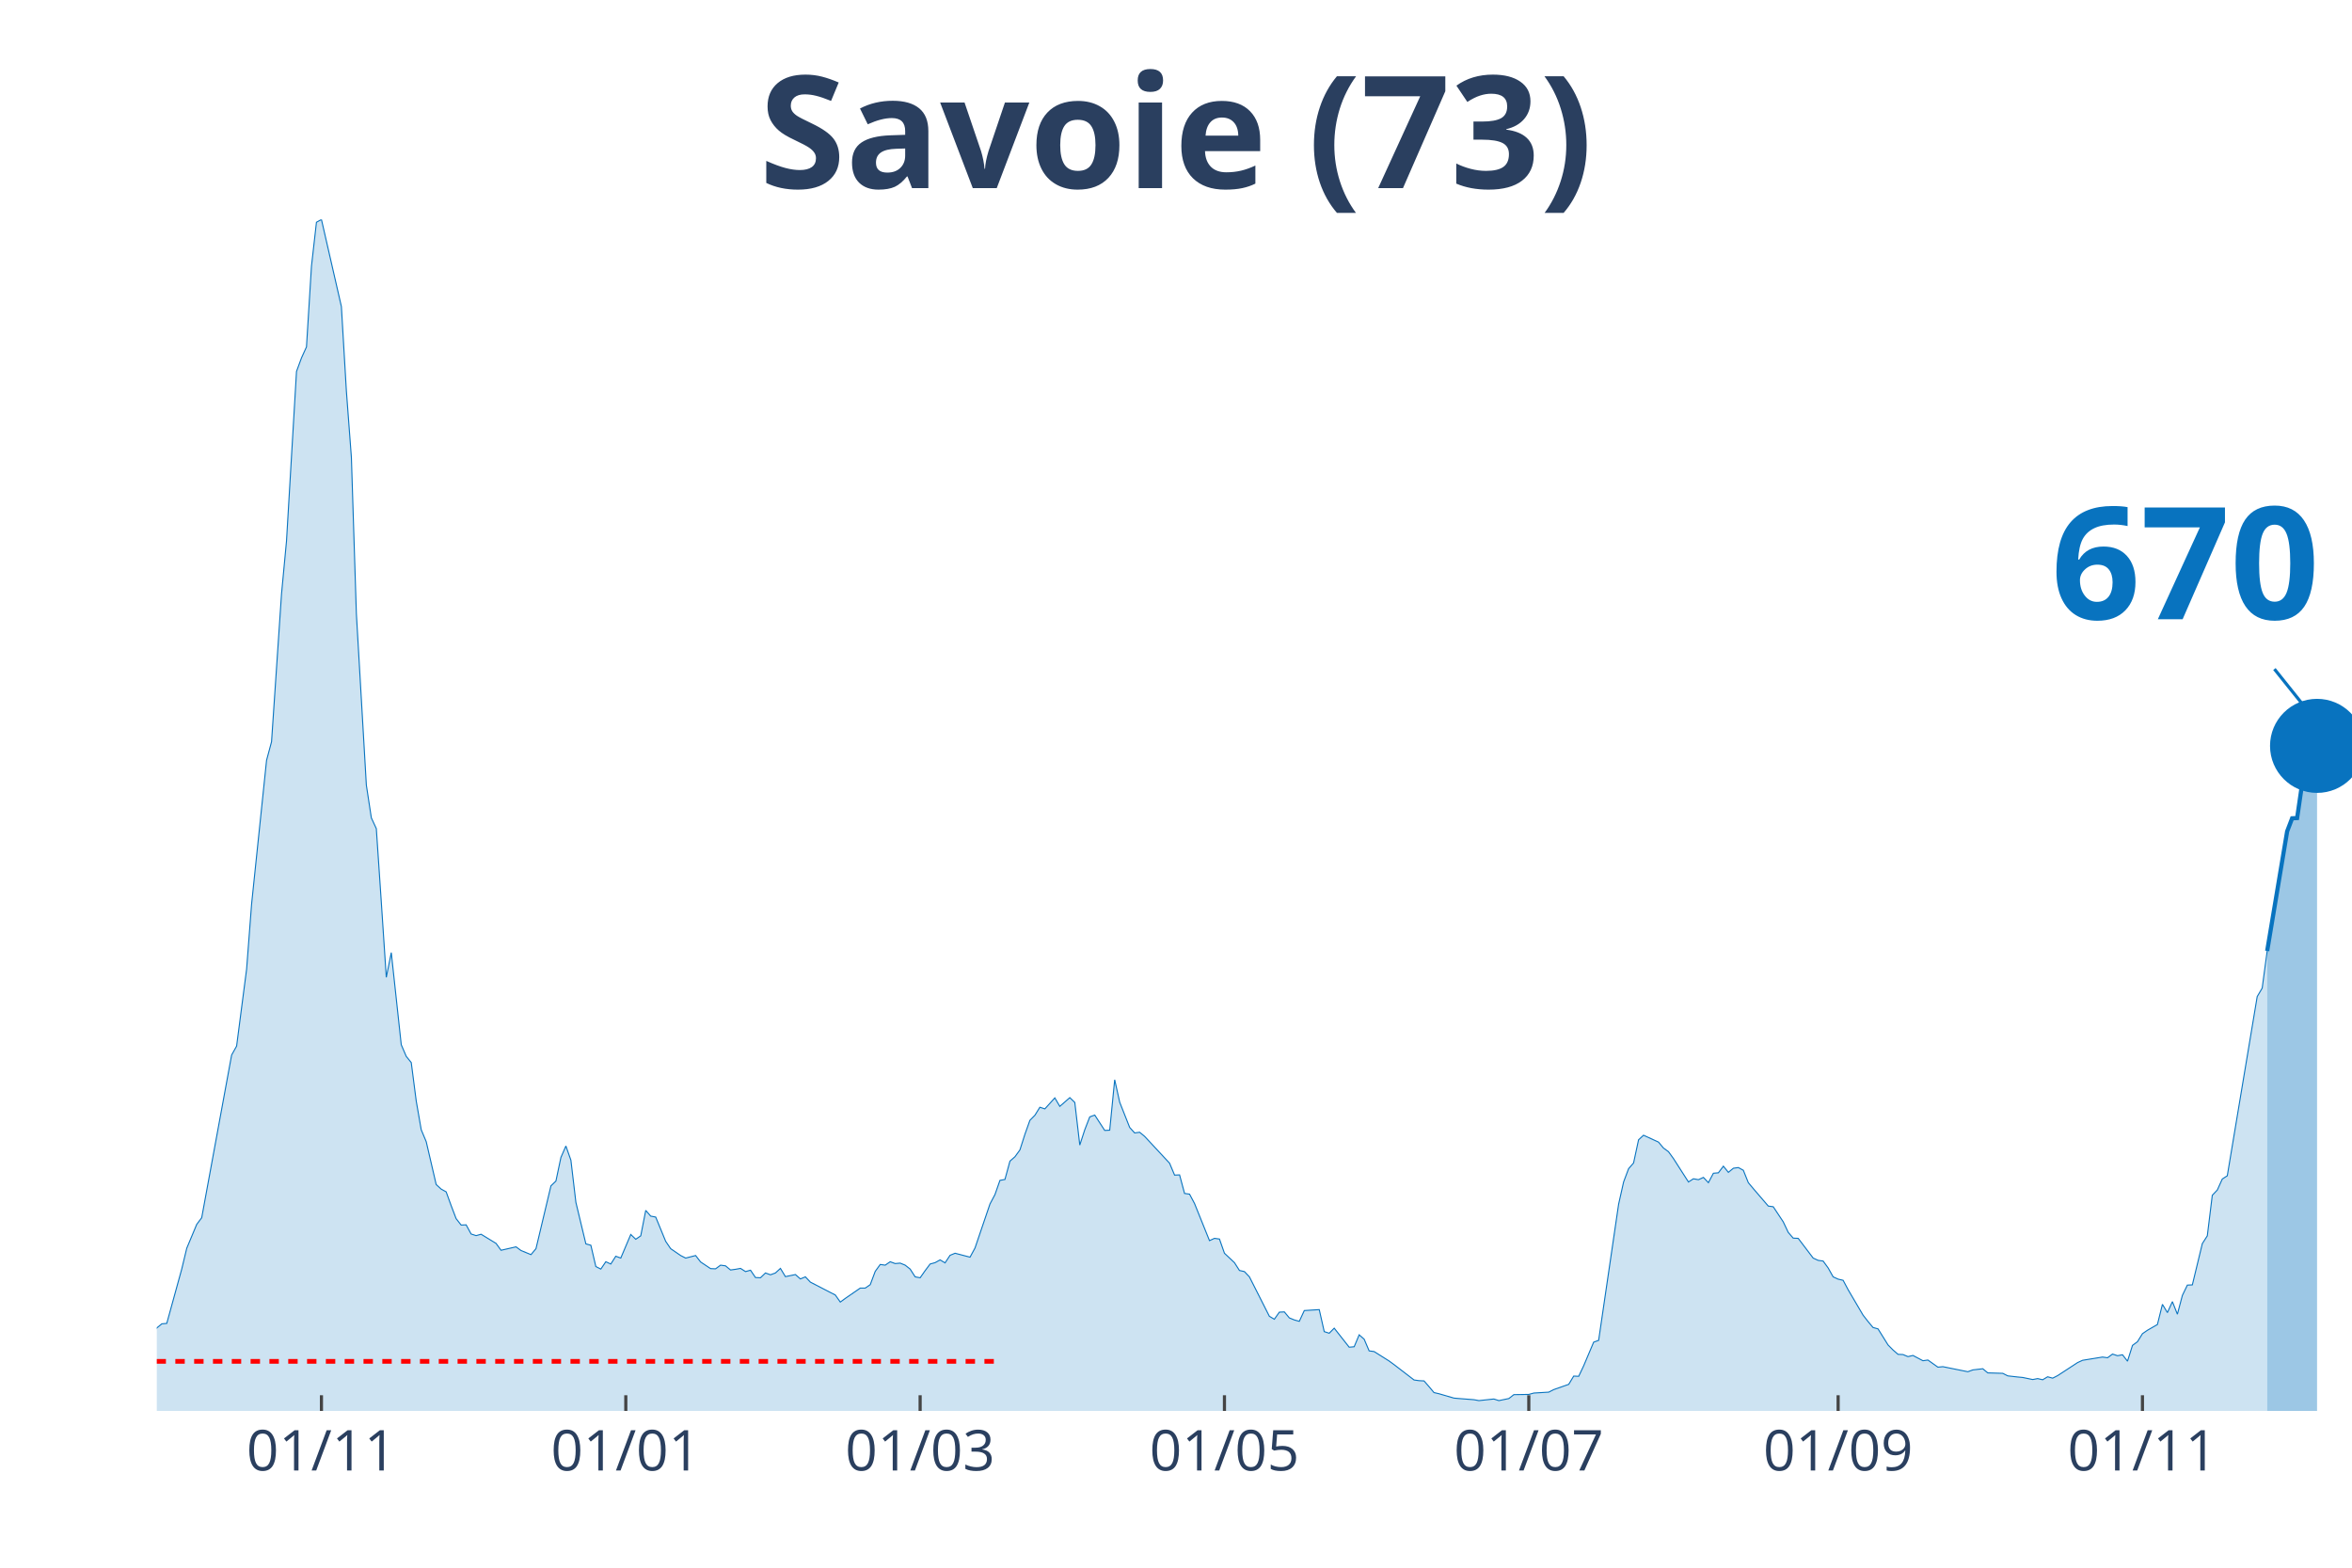
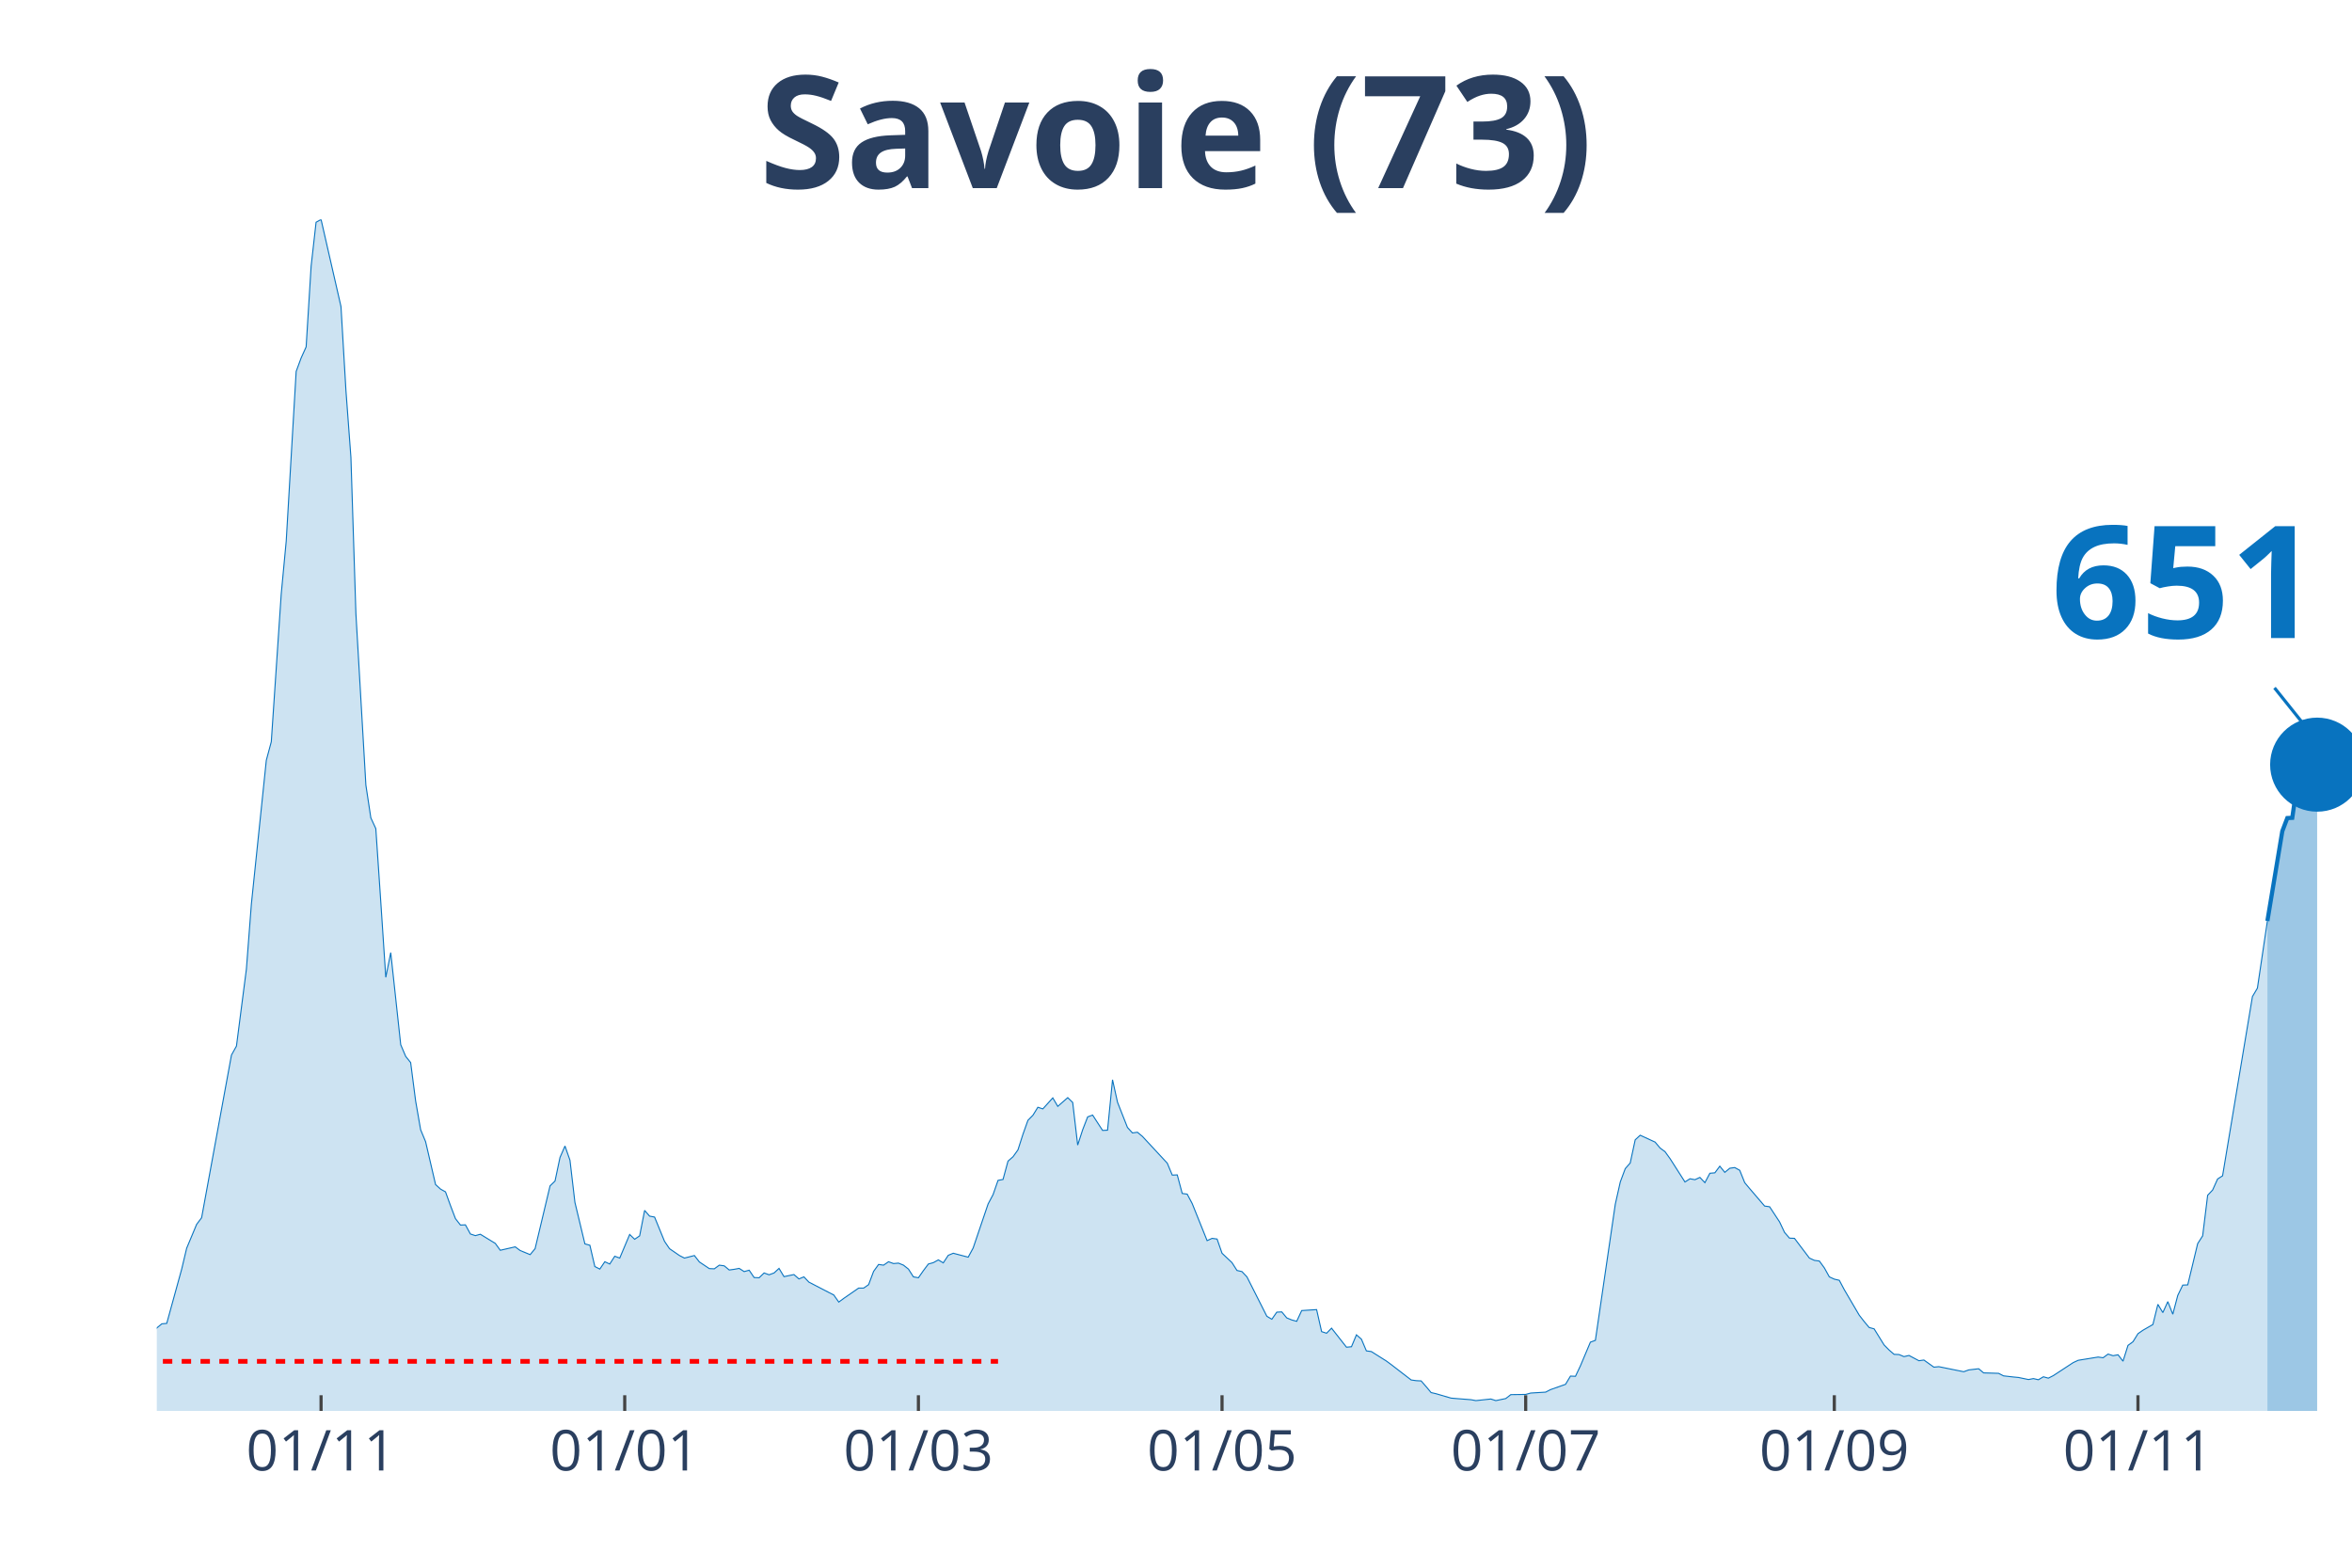
<svg xmlns="http://www.w3.org/2000/svg" class="main-svg" width="1125" height="750" style="" viewBox="0 0 750 500">
  <rect x="0" y="0" width="750" height="500" style="fill: rgb(0, 0, 0); fill-opacity: 0;" />
-   <defs id="defs-710997">
+   <defs id="defs-e42aa4">
    <g class="clips">
-       <clipPath id="clip710997xyplot" class="plotclip">
+       <clipPath id="clipe42aa4xyplot" class="plotclip">
        <rect width="700" height="380" />
      </clipPath>
-       <clipPath class="axesclip" id="clip710997x">
+       <clipPath class="axesclip" id="clipe42aa4x">
        <rect x="50" y="0" width="700" height="500" />
      </clipPath>
-       <clipPath class="axesclip" id="clip710997y">
+       <clipPath class="axesclip" id="clipe42aa4y">
        <rect x="0" y="70" width="750" height="380" />
      </clipPath>
-       <clipPath class="axesclip" id="clip710997xy">
+       <clipPath class="axesclip" id="clipe42aa4xy">
        <rect x="50" y="70" width="700" height="380" />
      </clipPath>
    </g>
    <g class="gradients" />
  </defs>
  <g class="bglayer">
    <rect class="bg" x="50" y="70" width="700" height="380" style="fill: rgb(0, 0, 0); fill-opacity: 0; stroke-width: 0;" />
  </g>
  <g class="layer-below">
    <g class="imagelayer" />
    <g class="shapelayer" />
  </g>
  <g class="cartesianlayer">
    <g class="subplot xy">
      <g class="layer-subplot">
        <g class="shapelayer" />
        <g class="imagelayer" />
      </g>
      <g class="gridlayer">
        <g class="x">
-           <path class="xgrid crisp" transform="translate(102.5,0)" d="M0,70v380" style="stroke: rgb(255, 255, 255); stroke-opacity: 1; stroke-width: 1px;" />
-           <path class="xgrid crisp" transform="translate(199.55,0)" d="M0,70v380" style="stroke: rgb(255, 255, 255); stroke-opacity: 1; stroke-width: 1px;" />
-           <path class="xgrid crisp" transform="translate(293.41,0)" d="M0,70v380" style="stroke: rgb(255, 255, 255); stroke-opacity: 1; stroke-width: 1px;" />
-           <path class="xgrid crisp" transform="translate(390.45,0)" d="M0,70v380" style="stroke: rgb(255, 255, 255); stroke-opacity: 1; stroke-width: 1px;" />
-           <path class="xgrid crisp" transform="translate(487.5,0)" d="M0,70v380" style="stroke: rgb(255, 255, 255); stroke-opacity: 1; stroke-width: 1px;" />
-           <path class="xgrid crisp" transform="translate(586.14,0)" d="M0,70v380" style="stroke: rgb(255, 255, 255); stroke-opacity: 1; stroke-width: 1px;" />
-           <path class="xgrid crisp" transform="translate(683.18,0)" d="M0,70v380" style="stroke: rgb(255, 255, 255); stroke-opacity: 1; stroke-width: 1px;" />
+           <path class="xgrid crisp" transform="translate(102.38,0)" d="M0,70v380" style="stroke: rgb(255, 255, 255); stroke-opacity: 1; stroke-width: 1px;" />
+           <path class="xgrid crisp" transform="translate(199.21,0)" d="M0,70v380" style="stroke: rgb(255, 255, 255); stroke-opacity: 1; stroke-width: 1px;" />
+           <path class="xgrid crisp" transform="translate(292.86,0)" d="M0,70v380" style="stroke: rgb(255, 255, 255); stroke-opacity: 1; stroke-width: 1px;" />
+           <path class="xgrid crisp" transform="translate(389.68,0)" d="M0,70v380" style="stroke: rgb(255, 255, 255); stroke-opacity: 1; stroke-width: 1px;" />
+           <path class="xgrid crisp" transform="translate(486.51,0)" d="M0,70v380" style="stroke: rgb(255, 255, 255); stroke-opacity: 1; stroke-width: 1px;" />
+           <path class="xgrid crisp" transform="translate(584.92,0)" d="M0,70v380" style="stroke: rgb(255, 255, 255); stroke-opacity: 1; stroke-width: 1px;" />
+           <path class="xgrid crisp" transform="translate(681.75,0)" d="M0,70v380" style="stroke: rgb(255, 255, 255); stroke-opacity: 1; stroke-width: 1px;" />
        </g>
        <g class="y" />
      </g>
      <g class="zerolinelayer" />
      <path class="xlines-below" />
      <path class="ylines-below" />
      <g class="overlines-below" />
      <g class="xaxislayer-below" />
      <g class="yaxislayer-below" />
      <g class="overaxes-below" />
-       <g class="plot" transform="translate(50, 70)" clip-path="url('#clip710997xyplot')">
+       <g class="plot" transform="translate(50, 70)" clip-path="url('#clipe42aa4xyplot')">
        <g class="scatterlayer mlayer">
-           <g class="trace scatter trace36426a" style="stroke-miterlimit: 2;">
+           <g class="trace scatter trace00f183" style="stroke-miterlimit: 2;">
            <g class="fills">
              <g>
-                 <path class="js-fill" d="M672.95,380L-216.36,380L-216.36,378.76L-97.05,378.39L-95.45,377.66L-82.73,377.22L-81.14,377.51L-74.77,377.3L-73.18,377.3L-57.27,373.42L-55.68,371.45L-50.91,370.13L-49.32,369.04L-46.14,367.5L-44.55,368.23L-41.36,368.74L-39.77,368.6L-36.59,369.55L-35,368.52L-28.64,365.97L-27.05,363.55L-23.86,361.65L-22.27,361.29L-15.91,360.41L-14.32,360.19L-11.14,359.17L-9.55,359.32L-6.36,358.95L-4.77,357.93L-1.59,356.98L0,353.54L1.59,352.23L3.18,352.08L7.95,334.76L9.55,328.11L12.73,320.5L14.32,318.38L23.86,266.49L25.45,263.64L28.64,239.08L30.23,218.32L35,172.49L36.59,166.57L39.77,119.43L41.36,102.55L44.55,48.46L46.14,44.15L47.73,40.64L49.32,14.91L50.91,0.88L52.5,0L58.86,27.77L60.45,54.67L62.05,75.87L63.64,125.72L66.82,180.39L68.41,190.84L70,194.28L71.59,217.74L73.18,241.71L74.77,233.82L77.95,263.2L79.55,266.93L81.14,268.9L82.73,281.18L84.32,290.32L85.91,294.12L89.09,307.79L90.68,309.25L92.27,310.13L93.86,314.51L95.45,318.68L97.05,320.72L98.64,320.65L100.23,323.57L101.82,324.09L103.41,323.65L108.18,326.57L109.77,328.76L114.55,327.67L116.14,328.84L119.32,330.15L120.91,328.25L125.68,308.22L127.27,306.69L128.86,299.16L130.45,295.51L132.05,300.04L133.64,313.49L136.82,326.72L138.41,327.16L140,333.95L141.59,334.76L143.18,332.42L144.77,333.15L146.36,330.66L147.95,331.25L151.14,323.72L152.73,325.25L154.32,324.16L155.91,316.05L157.5,317.87L159.09,318.17L162.27,325.91L163.86,328.25L167.05,330.44L168.64,331.25L171.82,330.44L173.41,332.49L176.59,334.61L178.18,334.68L179.77,333.51L181.36,333.73L182.95,335.05L184.55,334.83L186.14,334.54L187.73,335.56L189.32,335.12L190.91,337.46L192.5,337.53L194.09,336L195.68,336.58L197.27,336L198.86,334.54L200.45,337.17L203.64,336.51L205.23,337.9L206.82,337.24L208.41,338.92L214.77,342.21L216.36,343.02L217.95,345.28L219.55,344.11L224.32,340.82L225.91,340.82L227.5,339.73L229.09,335.49L230.68,333.29L232.27,333.51L233.86,332.42L235.45,333L237.05,332.86L238.64,333.51L240.23,334.76L241.82,337.24L243.41,337.53L245,335.27L246.59,333.15L248.18,332.71L249.77,331.83L251.36,332.78L252.95,330.37L254.55,329.71L259.32,330.96L260.91,328.03L265.68,314L267.27,311L268.86,306.47L270.45,306.18L272.05,300.33L273.64,298.94L275.23,296.75L276.82,291.78L278.41,287.32L280,285.71L281.59,283.15L283.18,283.67L286.36,280.16L287.95,282.86L291.14,280.08L292.73,281.62L294.32,295.21L295.91,290.32L297.5,286.22L299.09,285.64L302.27,290.54L303.86,290.46L305.45,274.38L307.05,281.55L310.23,289.59L311.82,291.34L313.41,291.12L315,292.44L322.95,300.99L324.55,304.79L326.14,304.72L327.73,310.64L329.32,310.86L330.91,313.85L335.68,325.69L337.27,324.96L338.86,325.18L340.45,329.71L343.64,332.71L345.23,335.2L346.82,335.56L348.41,337.24L354.77,349.81L356.36,350.76L357.95,348.5L359.55,348.42L361.14,350.33L362.73,350.98L364.32,351.42L365.91,347.99L370.68,347.69L372.27,354.71L373.86,355.22L375.45,353.61L380.23,359.68L381.82,359.53L383.41,355.73L385,357.12L386.59,360.85L388.18,361.07L392.95,364.07L394.55,365.24L400.91,370.13L402.5,370.35L404.09,370.43L405.68,372.25L407.27,374.15L408.86,374.52L413.64,375.91L415.23,376.05L420,376.42L421.59,376.71L426.36,376.2L427.95,376.71L431.14,376.05L432.73,374.81L437.5,374.74L439.09,374.3L443.86,374.01L445.45,373.2L450.23,371.52L451.82,368.89L453.41,368.96L455,365.6L458.18,358.07L459.77,357.49L466.14,314.07L467.73,306.98L469.32,302.74L470.91,300.92L472.5,293.53L474.09,292.07L478.86,294.26L480.45,296.16L482.05,297.33L483.64,299.53L488.41,306.98L490,305.96L491.59,306.25L493.18,305.52L494.77,307.2L496.36,304.2L497.95,304.06L499.55,301.94L501.14,303.91L502.73,302.6L504.32,302.38L505.91,303.25L507.5,307.2L509.09,309.1L513.86,314.66L515.45,314.88L518.64,319.7L520.23,323.06L521.82,324.89L523.41,324.96L528.18,331.25L529.77,331.98L531.36,332.2L532.95,334.39L534.55,337.24L536.14,337.97L537.73,338.34L539.32,341.33L544.09,349.45L545.68,351.49L547.27,353.39L548.86,353.83L552.05,358.95L553.64,360.56L555.23,361.95L556.82,362.02L558.41,362.68L560,362.31L563.18,363.99L564.77,363.77L567.95,366.04L569.55,365.89L577.5,367.5L579.09,366.92L582.27,366.55L583.86,367.87L588.64,368.01L590.23,368.82L593.41,369.18L595,369.33L598.18,369.99L599.77,369.69L601.36,370.06L602.95,369.11L604.55,369.55L606.14,368.74L612.5,364.58L614.09,363.85L620.45,362.82L622.05,363.04L623.64,361.87L625.23,362.39L626.82,362.09L628.41,364.14L630,359.1L631.59,357.93L633.18,355.37L634.77,354.27L637.95,352.44L639.55,346.01L641.14,348.64L642.73,345.14L644.32,349.16L645.91,343.16L647.5,339.87L649.09,339.8L652.27,326.64L653.86,324.16L655.45,311.22L657.05,309.54L658.64,306.03L660.23,305.01L669.77,247.85L671.36,245.15L672.95,233.31" style="fill: rgb(8, 115, 191); fill-opacity: 0.2; stroke-width: 0;" />
+                 <path class="js-fill" d="M673.02,380L-215.87,380L-215.87,378.76L-96.83,378.39L-95.24,377.66L-82.54,377.22L-80.95,377.51L-74.6,377.3L-73.02,377.3L-57.14,373.42L-55.56,371.45L-50.79,370.13L-49.21,369.04L-46.03,367.5L-44.44,368.23L-39.68,368.6L-38.1,369.62L-34.92,368.52L-33.33,367.94L-28.57,365.97L-26.98,363.55L-23.81,361.65L-22.22,361.29L-15.87,360.41L-14.29,360.19L-11.11,359.17L-9.52,359.32L-6.35,358.95L-4.76,357.93L-1.59,356.98L0,353.54L1.59,352.23L3.17,352.08L7.94,334.76L9.52,328.11L12.7,320.5L14.29,318.38L23.81,266.49L25.4,263.64L28.57,239.08L30.16,218.32L34.92,172.49L36.51,166.57L39.68,119.43L41.27,102.55L44.44,48.46L46.03,44.15L47.62,40.64L49.21,14.91L50.79,0.88L52.38,0L58.73,27.77L60.32,54.67L61.9,75.87L63.49,125.72L66.67,180.39L68.25,190.84L69.84,194.28L71.43,217.74L73.02,241.71L74.6,233.82L77.78,263.2L79.37,266.93L80.95,268.9L82.54,281.18L84.13,290.32L85.71,294.12L88.89,307.79L90.48,309.25L92.06,310.13L93.65,314.51L95.24,318.68L96.83,320.72L98.41,320.65L100,323.57L101.59,324.09L103.17,323.65L107.94,326.57L109.52,328.76L114.29,327.67L115.87,328.84L119.05,330.15L120.63,328.25L125.4,308.22L126.98,306.69L128.57,299.16L130.16,295.51L131.75,300.04L133.33,313.49L136.51,326.72L138.1,327.16L139.68,333.95L141.27,334.76L142.86,332.42L144.44,333.15L146.03,330.66L147.62,331.25L150.79,323.72L152.38,325.25L153.97,324.16L155.56,316.05L157.14,317.87L158.73,318.17L161.9,325.91L163.49,328.25L166.67,330.44L168.25,331.25L171.43,330.44L173.02,332.49L176.19,334.61L177.78,334.68L179.37,333.51L180.95,333.73L182.54,335.05L184.13,334.83L185.71,334.54L187.3,335.56L188.89,335.12L190.48,337.46L192.06,337.53L193.65,336L195.24,336.58L196.83,336L198.41,334.54L200,337.17L203.17,336.51L204.76,337.9L206.35,337.24L207.94,338.92L214.29,342.21L215.87,343.02L217.46,345.28L219.05,344.11L223.81,340.82L225.4,340.82L226.98,339.73L228.57,335.49L230.16,333.29L231.75,333.51L233.33,332.42L234.92,333L236.51,332.86L238.1,333.51L239.68,334.76L241.27,337.24L242.86,337.53L244.44,335.27L246.03,333.15L247.62,332.71L249.21,331.83L250.79,332.78L252.38,330.37L253.97,329.71L258.73,330.96L260.32,328.03L265.08,314L266.67,311L268.25,306.47L269.84,306.18L271.43,300.33L273.02,298.94L274.6,296.75L276.19,291.78L277.78,287.32L279.37,285.71L280.95,283.15L282.54,283.67L285.71,280.16L287.3,282.86L290.48,280.08L292.06,281.62L293.65,295.21L295.24,290.32L296.83,286.22L298.41,285.64L301.59,290.54L303.17,290.46L304.76,274.38L306.35,281.55L309.52,289.59L311.11,291.34L312.7,291.12L314.29,292.44L322.22,300.99L323.81,304.79L325.4,304.72L326.98,310.64L328.57,310.86L330.16,313.85L334.92,325.69L336.51,324.96L338.1,325.18L339.68,329.71L342.86,332.71L344.44,335.2L346.03,335.56L347.62,337.24L353.97,349.81L355.56,350.76L357.14,348.5L358.73,348.42L360.32,350.33L361.9,350.98L363.49,351.42L365.08,347.99L369.84,347.69L371.43,354.71L373.02,355.22L374.6,353.61L379.37,359.68L380.95,359.53L382.54,355.73L384.13,357.12L385.71,360.85L387.3,361.07L392.06,364.07L393.65,365.24L400,370.13L401.59,370.35L403.17,370.43L404.76,372.25L406.35,374.15L407.94,374.52L412.7,375.91L414.29,376.05L419.05,376.42L420.63,376.71L425.4,376.2L426.98,376.71L430.16,376.05L431.75,374.81L436.51,374.74L438.1,374.3L442.86,374.01L444.44,373.2L449.21,371.52L450.79,368.89L452.38,368.96L453.97,365.6L457.14,358.07L458.73,357.49L465.08,314.07L466.67,306.98L468.25,302.74L469.84,300.92L471.43,293.53L473.02,292.07L477.78,294.26L479.37,296.16L480.95,297.33L482.54,299.53L487.3,306.98L488.89,305.96L490.48,306.25L492.06,305.52L493.65,307.2L495.24,304.2L496.83,304.06L498.41,301.94L500,303.91L501.59,302.6L503.17,302.38L504.76,303.25L506.35,307.2L507.94,309.1L512.7,314.66L514.29,314.88L517.46,319.7L519.05,323.06L520.63,324.89L522.22,324.96L526.98,331.25L528.57,331.98L530.16,332.2L531.75,334.39L533.33,337.24L534.92,337.97L536.51,338.34L538.1,341.33L542.86,349.45L544.44,351.49L546.03,353.39L547.62,353.83L550.79,358.95L552.38,360.56L553.97,361.95L555.56,362.02L557.14,362.68L558.73,362.31L561.9,363.99L563.49,363.77L566.67,366.04L568.25,365.89L576.19,367.5L577.78,366.92L580.95,366.55L582.54,367.87L587.3,368.01L588.89,368.82L592.06,369.18L593.65,369.33L596.83,369.99L598.41,369.69L600,370.06L601.59,369.11L603.17,369.55L604.76,368.74L611.11,364.58L612.7,363.85L619.05,362.82L620.63,363.04L622.22,361.87L623.81,362.39L625.4,362.09L626.98,364.14L628.57,359.1L630.16,357.93L631.75,355.37L633.33,354.27L636.51,352.44L638.1,346.01L639.68,348.64L641.27,345.14L642.86,349.16L644.44,343.16L646.03,339.87L647.62,339.8L650.79,326.64L652.38,324.16L653.97,311.22L655.56,309.54L657.14,306.03L658.73,305.01L668.25,247.85L669.84,245.15L673.02,223.73" style="fill: rgb(8, 115, 191); fill-opacity: 0.2; stroke-width: 0;" />
              </g>
            </g>
            <g class="errorbars" />
            <g class="lines">
-               <path class="js-line" d="M-216.36,378.76L-97.05,378.39L-95.45,377.66L-82.73,377.22L-81.14,377.51L-74.77,377.3L-73.18,377.3L-57.27,373.42L-55.68,371.45L-50.91,370.13L-49.32,369.04L-46.14,367.5L-44.55,368.23L-41.36,368.74L-39.77,368.6L-36.59,369.55L-35,368.52L-28.64,365.97L-27.05,363.55L-23.86,361.65L-22.27,361.29L-15.91,360.41L-14.32,360.19L-11.14,359.17L-9.55,359.32L-6.36,358.95L-4.77,357.93L-1.59,356.98L0,353.54L1.59,352.23L3.18,352.08L7.95,334.76L9.55,328.11L12.73,320.5L14.32,318.38L23.86,266.49L25.45,263.64L28.64,239.08L30.23,218.32L35,172.49L36.59,166.57L39.77,119.43L41.36,102.55L44.55,48.46L46.14,44.15L47.73,40.64L49.32,14.91L50.91,0.88L52.5,0L58.86,27.77L60.45,54.67L62.05,75.87L63.64,125.72L66.82,180.39L68.41,190.84L70,194.28L71.59,217.74L73.18,241.71L74.77,233.82L77.95,263.2L79.55,266.93L81.14,268.9L82.73,281.18L84.32,290.32L85.91,294.12L89.09,307.79L90.68,309.25L92.27,310.13L93.86,314.51L95.45,318.68L97.05,320.72L98.64,320.65L100.23,323.57L101.82,324.09L103.41,323.65L108.18,326.57L109.77,328.76L114.55,327.67L116.14,328.84L119.32,330.15L120.91,328.25L125.68,308.22L127.27,306.69L128.86,299.16L130.45,295.51L132.05,300.04L133.64,313.49L136.82,326.72L138.41,327.16L140,333.95L141.59,334.76L143.18,332.42L144.77,333.15L146.36,330.66L147.95,331.25L151.14,323.72L152.73,325.25L154.32,324.16L155.91,316.05L157.5,317.87L159.09,318.17L162.27,325.91L163.86,328.25L167.05,330.44L168.64,331.25L171.82,330.44L173.41,332.49L176.59,334.61L178.18,334.68L179.77,333.51L181.36,333.73L182.95,335.05L184.55,334.83L186.14,334.54L187.73,335.56L189.32,335.12L190.91,337.46L192.5,337.53L194.09,336L195.68,336.58L197.27,336L198.86,334.54L200.45,337.17L203.64,336.51L205.23,337.9L206.82,337.24L208.41,338.92L214.77,342.21L216.36,343.02L217.95,345.28L219.55,344.11L224.32,340.82L225.91,340.82L227.5,339.73L229.09,335.49L230.68,333.29L232.27,333.51L233.86,332.42L235.45,333L237.05,332.86L238.64,333.51L240.23,334.76L241.82,337.24L243.41,337.53L245,335.27L246.59,333.15L248.18,332.71L249.77,331.83L251.36,332.78L252.95,330.37L254.55,329.71L259.32,330.96L260.91,328.03L265.68,314L267.27,311L268.86,306.47L270.45,306.18L272.05,300.33L273.64,298.94L275.23,296.75L276.82,291.78L278.41,287.32L280,285.71L281.59,283.15L283.18,283.67L286.36,280.16L287.95,282.86L291.14,280.08L292.73,281.62L294.32,295.21L295.91,290.32L297.5,286.22L299.09,285.64L302.27,290.54L303.86,290.46L305.45,274.38L307.05,281.55L310.23,289.59L311.82,291.34L313.41,291.12L315,292.44L322.95,300.99L324.55,304.79L326.14,304.72L327.73,310.64L329.32,310.86L330.91,313.85L335.68,325.69L337.27,324.96L338.86,325.18L340.45,329.71L343.64,332.71L345.23,335.2L346.82,335.56L348.41,337.24L354.77,349.81L356.36,350.76L357.95,348.5L359.55,348.42L361.14,350.33L362.73,350.98L364.32,351.42L365.91,347.99L370.68,347.69L372.27,354.71L373.86,355.22L375.45,353.61L380.23,359.68L381.82,359.53L383.41,355.73L385,357.12L386.59,360.85L388.18,361.07L392.95,364.07L394.55,365.24L400.91,370.13L402.5,370.35L404.09,370.43L405.68,372.25L407.27,374.15L408.86,374.52L413.64,375.91L415.23,376.05L420,376.42L421.59,376.71L426.36,376.2L427.95,376.71L431.14,376.05L432.73,374.81L437.5,374.74L439.09,374.3L443.86,374.01L445.45,373.2L450.23,371.52L451.82,368.89L453.41,368.96L455,365.6L458.18,358.07L459.77,357.49L466.14,314.07L467.73,306.98L469.32,302.74L470.91,300.92L472.5,293.53L474.09,292.07L478.86,294.26L480.45,296.16L482.05,297.33L483.64,299.53L488.41,306.98L490,305.96L491.59,306.25L493.18,305.52L494.77,307.2L496.36,304.2L497.95,304.06L499.55,301.94L501.14,303.91L502.73,302.6L504.32,302.38L505.91,303.25L507.5,307.2L509.09,309.1L513.86,314.66L515.45,314.88L518.64,319.7L520.23,323.06L521.82,324.89L523.41,324.96L528.18,331.25L529.77,331.98L531.36,332.2L532.95,334.39L534.55,337.24L536.14,337.97L537.73,338.34L539.32,341.33L544.09,349.45L545.68,351.49L547.27,353.39L548.86,353.83L552.05,358.95L553.64,360.56L555.23,361.95L556.82,362.02L558.41,362.68L560,362.31L563.18,363.99L564.77,363.77L567.95,366.04L569.55,365.89L577.5,367.5L579.09,366.92L582.27,366.55L583.86,367.87L588.64,368.01L590.23,368.82L593.41,369.18L595,369.33L598.18,369.99L599.77,369.69L601.36,370.06L602.95,369.11L604.55,369.55L606.14,368.74L612.5,364.58L614.09,363.85L620.45,362.82L622.05,363.04L623.64,361.87L625.23,362.39L626.82,362.09L628.41,364.14L630,359.1L631.59,357.93L633.18,355.37L634.77,354.27L637.95,352.44L639.55,346.01L641.14,348.64L642.73,345.14L644.32,349.16L645.91,343.16L647.5,339.87L649.09,339.8L652.27,326.64L653.86,324.16L655.45,311.22L657.05,309.54L658.64,306.03L660.23,305.01L669.77,247.85L671.36,245.15L672.95,233.31" style="vector-effect: non-scaling-stroke; fill: none; stroke: rgb(8, 115, 191); stroke-opacity: 1; stroke-width: 0.5px; opacity: 1;" />
+               <path class="js-line" d="M-215.87,378.76L-96.83,378.39L-95.24,377.66L-82.54,377.22L-80.95,377.51L-74.6,377.3L-73.02,377.3L-57.14,373.42L-55.56,371.45L-50.79,370.13L-49.21,369.04L-46.03,367.5L-44.44,368.23L-39.68,368.6L-38.1,369.62L-34.92,368.52L-33.33,367.94L-28.57,365.97L-26.98,363.55L-23.81,361.65L-22.22,361.29L-15.87,360.41L-14.29,360.19L-11.11,359.17L-9.52,359.32L-6.35,358.95L-4.76,357.93L-1.59,356.98L0,353.54L1.59,352.23L3.17,352.08L7.94,334.76L9.52,328.11L12.7,320.5L14.29,318.38L23.81,266.49L25.4,263.64L28.57,239.08L30.16,218.32L34.92,172.49L36.51,166.57L39.68,119.43L41.27,102.55L44.44,48.46L46.03,44.15L47.62,40.64L49.21,14.91L50.79,0.88L52.38,0L58.73,27.77L60.32,54.67L61.9,75.87L63.49,125.72L66.67,180.39L68.25,190.84L69.84,194.28L71.43,217.74L73.02,241.71L74.6,233.82L77.78,263.2L79.37,266.93L80.95,268.9L82.54,281.18L84.13,290.32L85.71,294.12L88.89,307.79L90.48,309.25L92.06,310.13L93.65,314.51L95.24,318.68L96.83,320.72L98.41,320.65L100,323.57L101.59,324.09L103.17,323.65L107.94,326.57L109.52,328.76L114.29,327.67L115.87,328.84L119.05,330.15L120.63,328.25L125.4,308.22L126.98,306.69L128.57,299.16L130.16,295.51L131.75,300.04L133.33,313.49L136.51,326.72L138.1,327.16L139.68,333.95L141.27,334.76L142.86,332.42L144.44,333.15L146.03,330.66L147.62,331.25L150.79,323.72L152.38,325.25L153.97,324.16L155.56,316.05L157.14,317.87L158.73,318.17L161.9,325.91L163.49,328.25L166.67,330.44L168.25,331.25L171.43,330.44L173.02,332.49L176.19,334.61L177.78,334.68L179.37,333.51L180.95,333.73L182.54,335.05L184.13,334.83L185.71,334.54L187.3,335.56L188.89,335.12L190.48,337.46L192.06,337.53L193.65,336L195.24,336.58L196.83,336L198.41,334.54L200,337.17L203.17,336.51L204.76,337.9L206.35,337.24L207.94,338.92L214.29,342.21L215.87,343.02L217.46,345.28L219.05,344.11L223.81,340.82L225.4,340.82L226.98,339.73L228.57,335.49L230.16,333.29L231.75,333.51L233.33,332.42L234.92,333L236.51,332.86L238.1,333.51L239.68,334.76L241.27,337.24L242.86,337.53L244.44,335.27L246.03,333.15L247.62,332.71L249.21,331.83L250.79,332.78L252.38,330.37L253.97,329.71L258.73,330.96L260.32,328.03L265.08,314L266.67,311L268.25,306.47L269.84,306.18L271.43,300.33L273.02,298.94L274.6,296.75L276.19,291.78L277.78,287.32L279.37,285.71L280.95,283.15L282.54,283.67L285.71,280.16L287.3,282.86L290.48,280.08L292.06,281.62L293.65,295.21L295.24,290.32L296.83,286.22L298.41,285.64L301.59,290.54L303.17,290.46L304.76,274.38L306.35,281.55L309.52,289.59L311.11,291.34L312.7,291.12L314.29,292.44L322.22,300.99L323.81,304.79L325.4,304.72L326.98,310.64L328.57,310.86L330.16,313.85L334.92,325.69L336.51,324.96L338.1,325.18L339.68,329.71L342.86,332.71L344.44,335.2L346.03,335.56L347.62,337.24L353.97,349.81L355.56,350.76L357.14,348.5L358.73,348.42L360.32,350.33L361.9,350.98L363.49,351.42L365.08,347.99L369.84,347.69L371.43,354.71L373.02,355.22L374.6,353.61L379.37,359.68L380.95,359.53L382.54,355.73L384.13,357.12L385.71,360.85L387.3,361.07L392.06,364.07L393.65,365.24L400,370.13L401.59,370.35L403.17,370.43L404.76,372.25L406.35,374.15L407.94,374.52L412.7,375.91L414.29,376.05L419.05,376.42L420.63,376.71L425.4,376.2L426.98,376.71L430.16,376.05L431.75,374.81L436.51,374.74L438.1,374.3L442.86,374.01L444.44,373.2L449.21,371.52L450.79,368.89L452.38,368.96L453.97,365.6L457.14,358.07L458.73,357.49L465.08,314.07L466.67,306.98L468.25,302.74L469.84,300.92L471.43,293.53L473.02,292.07L477.78,294.26L479.37,296.16L480.95,297.33L482.54,299.53L487.3,306.98L488.89,305.96L490.48,306.25L492.06,305.52L493.65,307.2L495.24,304.2L496.83,304.06L498.41,301.94L500,303.91L501.59,302.6L503.17,302.38L504.76,303.25L506.35,307.2L507.94,309.1L512.7,314.66L514.29,314.88L517.46,319.7L519.05,323.06L520.63,324.89L522.22,324.96L526.98,331.25L528.57,331.98L530.16,332.2L531.75,334.39L533.33,337.24L534.92,337.97L536.51,338.34L538.1,341.33L542.86,349.45L544.44,351.49L546.03,353.39L547.62,353.83L550.79,358.95L552.38,360.56L553.97,361.95L555.56,362.02L557.14,362.68L558.73,362.31L561.9,363.99L563.49,363.77L566.67,366.04L568.25,365.89L576.19,367.5L577.78,366.92L580.95,366.55L582.54,367.87L587.3,368.01L588.89,368.82L592.06,369.18L593.65,369.33L596.83,369.99L598.41,369.69L600,370.06L601.59,369.11L603.17,369.55L604.76,368.74L611.11,364.58L612.7,363.85L619.05,362.82L620.63,363.04L622.22,361.87L623.81,362.39L625.4,362.09L626.98,364.14L628.57,359.1L630.16,357.93L631.75,355.37L633.33,354.27L636.51,352.44L638.1,346.01L639.68,348.64L641.27,345.14L642.86,349.16L644.44,343.16L646.03,339.87L647.62,339.8L650.79,326.64L652.38,324.16L653.97,311.22L655.56,309.54L657.14,306.03L658.73,305.01L668.25,247.85L669.84,245.15L673.02,223.73" style="vector-effect: non-scaling-stroke; fill: none; stroke: rgb(8, 115, 191); stroke-opacity: 1; stroke-width: 0.5px; opacity: 1;" />
            </g>
            <g class="points" />
            <g class="text" />
          </g>
-           <g class="trace scatter trace8a3f96" style="stroke-miterlimit: 2;">
+           <g class="trace scatter traced6d56f" style="stroke-miterlimit: 2;">
            <g class="fills">
              <g>
-                 <path class="js-fill" d="M688.86,380L672.95,380L672.95,233.31L679.32,195.15L680.91,190.99L682.5,190.91L684.09,180.02L685.68,174.91L687.27,172.35L688.86,167.89" style="fill: rgb(8, 115, 191); fill-opacity: 0.4; stroke-width: 0;" />
+                 <path class="js-fill" d="M688.89,380L673.02,380L673.02,223.73L677.78,195.08L679.37,190.91L680.95,190.84L682.54,179.95L684.13,174.83L685.71,172.28L687.3,167.89L688.89,173.88" style="fill: rgb(8, 115, 191); fill-opacity: 0.4; stroke-width: 0;" />
              </g>
            </g>
            <g class="errorbars" />
            <g class="lines">
-               <path class="js-line" d="M672.95,233.31L679.32,195.15L680.91,190.99L682.5,190.91L684.09,180.02L685.68,174.91L687.27,172.35L688.86,167.89" style="vector-effect: non-scaling-stroke; fill: none; stroke: rgb(8, 115, 191); stroke-opacity: 1; stroke-width: 2px; opacity: 1;" />
+               <path class="js-line" d="M673.02,223.73L677.78,195.08L679.37,190.91L680.95,190.84L682.54,179.95L684.13,174.83L685.71,172.28L687.3,167.89L688.89,173.88" style="vector-effect: non-scaling-stroke; fill: none; stroke: rgb(8, 115, 191); stroke-opacity: 1; stroke-width: 2px; opacity: 1;" />
            </g>
            <g class="points" />
            <g class="text" />
          </g>
-           <g class="trace scatter traced42402" style="stroke-miterlimit: 2; opacity: 1;">
+           <g class="trace scatter trace6e52fd" style="stroke-miterlimit: 2; opacity: 1;">
            <g class="fills" />
            <g class="errorbars" />
            <g class="lines" />
            <g class="points">
-               <path class="point" transform="translate(688.86,167.89)" d="M15,0A15,15 0 1,1 0,-15A15,15 0 0,1 15,0Z" style="opacity: 1; stroke-width: 0px; fill: rgb(8, 115, 191); fill-opacity: 1;" />
+               <path class="point" transform="translate(688.89,173.88)" d="M15,0A15,15 0 1,1 0,-15A15,15 0 0,1 15,0Z" style="opacity: 1; stroke-width: 0px; fill: rgb(8, 115, 191); fill-opacity: 1;" />
            </g>
            <g class="text" />
          </g>
        </g>
      </g>
      <g class="overplot" />
      <path class="xlines-above crisp" style="fill: none; stroke-width: 1px; stroke: rgb(0, 0, 0); stroke-opacity: 0;" d="" />
      <path class="ylines-above crisp" style="fill: none;" d="M0,0" />
      <g class="overlines-above" />
      <g class="xaxislayer-above">
-         <path class="xtick ticks crisp" d="M0,450v-5" transform="translate(102.5,0)" style="stroke: rgb(68, 68, 68); stroke-opacity: 1; stroke-width: 1px;" />
-         <path class="xtick ticks crisp" d="M0,450v-5" transform="translate(199.55,0)" style="stroke: rgb(68, 68, 68); stroke-opacity: 1; stroke-width: 1px;" />
-         <path class="xtick ticks crisp" d="M0,450v-5" transform="translate(293.41,0)" style="stroke: rgb(68, 68, 68); stroke-opacity: 1; stroke-width: 1px;" />
-         <path class="xtick ticks crisp" d="M0,450v-5" transform="translate(390.45,0)" style="stroke: rgb(68, 68, 68); stroke-opacity: 1; stroke-width: 1px;" />
-         <path class="xtick ticks crisp" d="M0,450v-5" transform="translate(487.5,0)" style="stroke: rgb(68, 68, 68); stroke-opacity: 1; stroke-width: 1px;" />
-         <path class="xtick ticks crisp" d="M0,450v-5" transform="translate(586.14,0)" style="stroke: rgb(68, 68, 68); stroke-opacity: 1; stroke-width: 1px;" />
-         <path class="xtick ticks crisp" d="M0,450v-5" transform="translate(683.18,0)" style="stroke: rgb(68, 68, 68); stroke-opacity: 1; stroke-width: 1px;" />
+         <path class="xtick ticks crisp" d="M0,450v-5" transform="translate(102.38,0)" style="stroke: rgb(68, 68, 68); stroke-opacity: 1; stroke-width: 1px;" />
+         <path class="xtick ticks crisp" d="M0,450v-5" transform="translate(199.21,0)" style="stroke: rgb(68, 68, 68); stroke-opacity: 1; stroke-width: 1px;" />
+         <path class="xtick ticks crisp" d="M0,450v-5" transform="translate(292.86,0)" style="stroke: rgb(68, 68, 68); stroke-opacity: 1; stroke-width: 1px;" />
+         <path class="xtick ticks crisp" d="M0,450v-5" transform="translate(389.68,0)" style="stroke: rgb(68, 68, 68); stroke-opacity: 1; stroke-width: 1px;" />
+         <path class="xtick ticks crisp" d="M0,450v-5" transform="translate(486.51,0)" style="stroke: rgb(68, 68, 68); stroke-opacity: 1; stroke-width: 1px;" />
+         <path class="xtick ticks crisp" d="M0,450v-5" transform="translate(584.92,0)" style="stroke: rgb(68, 68, 68); stroke-opacity: 1; stroke-width: 1px;" />
+         <path class="xtick ticks crisp" d="M0,450v-5" transform="translate(681.75,0)" style="stroke: rgb(68, 68, 68); stroke-opacity: 1; stroke-width: 1px;" />
        <g class="xtick">
-           <text text-anchor="middle" x="0" y="469" transform="translate(102.5,0)" style="font-family: 'Open Sans', verdana, arial, sans-serif; font-size: 18px; fill: rgb(42, 63, 95); fill-opacity: 1; white-space: pre;">01/11</text>
+           <text text-anchor="middle" x="0" y="469" transform="translate(102.38,0)" style="font-family: 'Open Sans', verdana, arial, sans-serif; font-size: 18px; fill: rgb(42, 63, 95); fill-opacity: 1; white-space: pre;">01/11</text>
        </g>
        <g class="xtick">
-           <text text-anchor="middle" x="0" y="469" transform="translate(199.55,0)" style="font-family: 'Open Sans', verdana, arial, sans-serif; font-size: 18px; fill: rgb(42, 63, 95); fill-opacity: 1; white-space: pre;">01/01</text>
+           <text text-anchor="middle" x="0" y="469" transform="translate(199.21,0)" style="font-family: 'Open Sans', verdana, arial, sans-serif; font-size: 18px; fill: rgb(42, 63, 95); fill-opacity: 1; white-space: pre;">01/01</text>
        </g>
        <g class="xtick">
-           <text text-anchor="middle" x="0" y="469" transform="translate(293.41,0)" style="font-family: 'Open Sans', verdana, arial, sans-serif; font-size: 18px; fill: rgb(42, 63, 95); fill-opacity: 1; white-space: pre;">01/03</text>
+           <text text-anchor="middle" x="0" y="469" transform="translate(292.86,0)" style="font-family: 'Open Sans', verdana, arial, sans-serif; font-size: 18px; fill: rgb(42, 63, 95); fill-opacity: 1; white-space: pre;">01/03</text>
        </g>
        <g class="xtick">
-           <text text-anchor="middle" x="0" y="469" transform="translate(390.45,0)" style="font-family: 'Open Sans', verdana, arial, sans-serif; font-size: 18px; fill: rgb(42, 63, 95); fill-opacity: 1; white-space: pre;">01/05</text>
+           <text text-anchor="middle" x="0" y="469" transform="translate(389.68,0)" style="font-family: 'Open Sans', verdana, arial, sans-serif; font-size: 18px; fill: rgb(42, 63, 95); fill-opacity: 1; white-space: pre;">01/05</text>
        </g>
        <g class="xtick">
-           <text text-anchor="middle" x="0" y="469" transform="translate(487.5,0)" style="font-family: 'Open Sans', verdana, arial, sans-serif; font-size: 18px; fill: rgb(42, 63, 95); fill-opacity: 1; white-space: pre;">01/07</text>
+           <text text-anchor="middle" x="0" y="469" transform="translate(486.51,0)" style="font-family: 'Open Sans', verdana, arial, sans-serif; font-size: 18px; fill: rgb(42, 63, 95); fill-opacity: 1; white-space: pre;">01/07</text>
        </g>
        <g class="xtick">
-           <text text-anchor="middle" x="0" y="469" transform="translate(586.14,0)" style="font-family: 'Open Sans', verdana, arial, sans-serif; font-size: 18px; fill: rgb(42, 63, 95); fill-opacity: 1; white-space: pre;">01/09</text>
+           <text text-anchor="middle" x="0" y="469" transform="translate(584.92,0)" style="font-family: 'Open Sans', verdana, arial, sans-serif; font-size: 18px; fill: rgb(42, 63, 95); fill-opacity: 1; white-space: pre;">01/09</text>
        </g>
        <g class="xtick">
-           <text text-anchor="middle" x="0" y="469" transform="translate(683.18,0)" style="font-family: 'Open Sans', verdana, arial, sans-serif; font-size: 18px; fill: rgb(42, 63, 95); fill-opacity: 1; white-space: pre;">01/11</text>
+           <text text-anchor="middle" x="0" y="469" transform="translate(681.75,0)" style="font-family: 'Open Sans', verdana, arial, sans-serif; font-size: 18px; fill: rgb(42, 63, 95); fill-opacity: 1; white-space: pre;">01/11</text>
        </g>
      </g>
      <g class="yaxislayer-above" />
      <g class="overaxes-above" />
    </g>
  </g>
  <g class="polarlayer" />
  <g class="ternarylayer" />
  <g class="geolayer" />
  <g class="funnelarealayer" />
  <g class="pielayer" />
  <g class="treemaplayer" />
  <g class="sunburstlayer" />
  <g class="glimages" />
-   <defs id="topdefs-710997">
+   <defs id="topdefs-e42aa4">
    <g class="clips" />
  </defs>
  <g class="layer-above">
    <g class="imagelayer" />
    <g class="shapelayer">
-       <path data-index="0" fill-rule="evenodd" d="M-844.09,434.19L318.86,434.19" clip-path="url('#clip710997xy')" style="opacity: 1; stroke: rgb(255, 0, 0); stroke-opacity: 1; fill: rgb(0, 0, 0); fill-opacity: 0; stroke-dasharray: 3px, 3px; stroke-width: 1.5px;" />
+       <path data-index="0" fill-rule="evenodd" d="M-842.06,434.19L318.25,434.19" clip-path="url('#clipe42aa4xy')" style="opacity: 1; stroke: rgb(255, 0, 0); stroke-opacity: 1; fill: rgb(0, 0, 0); fill-opacity: 0; stroke-dasharray: 3px, 3px; stroke-width: 1.5px;" />
    </g>
  </g>
  <g class="infolayer">
    <g class="g-gtitle">
      <text class="gtitle" x="375" y="25" text-anchor="middle" dy="0.7em" style="font-family: 'Open Sans', verdana, arial, sans-serif; font-size: 50px; fill: rgb(42, 63, 95); opacity: 1; font-weight: normal; white-space: pre;">
        <tspan style="font-weight:bold">Savoie (73)</tspan>
      </text>
    </g>
    <g class="g-xtitle" />
    <g class="annotation" data-index="0" style="opacity: 1;">
-       <g class="annotation-text-g" transform="rotate(0,696.86,177.89)">
-         <g class="cursor-pointer" transform="translate(639, 142)">
+       <g class="annotation-text-g" transform="rotate(0,696.89,183.88)">
+         <g class="cursor-pointer" transform="translate(639, 148)">
          <rect class="bg" x="0.5" y="0.5" width="115" height="71" style="stroke-width: 1px; stroke: rgb(0, 0, 0); stroke-opacity: 0; fill: rgb(255, 255, 255); fill-opacity: 0.6;" />
          <text class="annotation-text" text-anchor="middle" x="57.812" y="55.5" style="font-family: 'Open Sans', verdana, arial, sans-serif; font-size: 50px; fill: rgb(8, 115, 191); fill-opacity: 1; white-space: pre;">
-             <tspan style="font-weight:bold">670 </tspan>
+             <tspan style="font-weight:bold">651 </tspan>
          </text>
        </g>
      </g>
      <g class="annotation-arrow-g" style="opacity: 1;">
-         <path d="M725.26,213.39L736.86,227.89" style="stroke-width: 1px; stroke: rgb(8, 115, 191); stroke-opacity: 1; stroke-dasharray: 0px, 0px, 18.569px, 18.569px;" />
+         <path d="M725.29,219.38L736.89,233.88" style="stroke-width: 1px; stroke: rgb(8, 115, 191); stroke-opacity: 1; stroke-dasharray: 0px, 0px, 18.569px, 18.569px;" />
      </g>
    </g>
  </g>
</svg>
